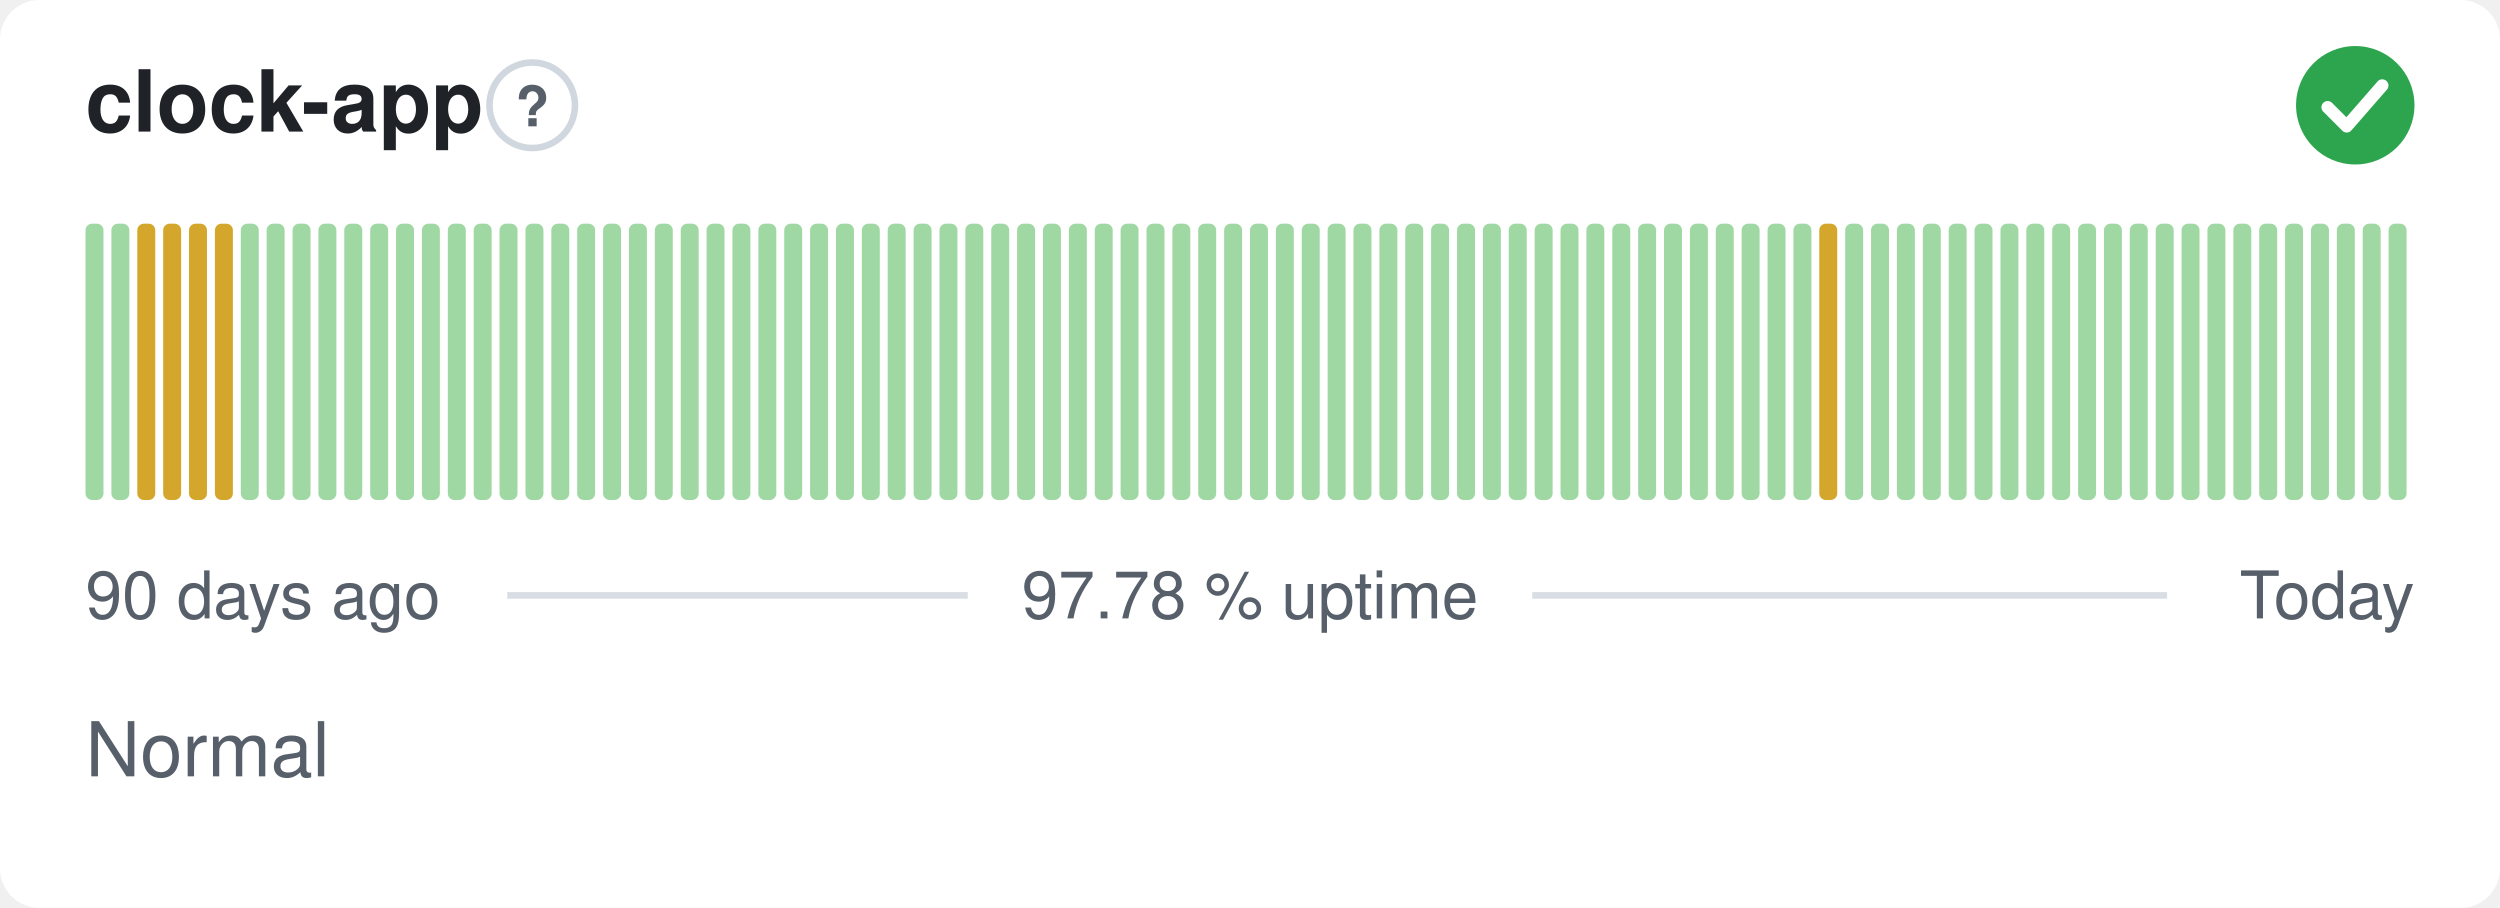
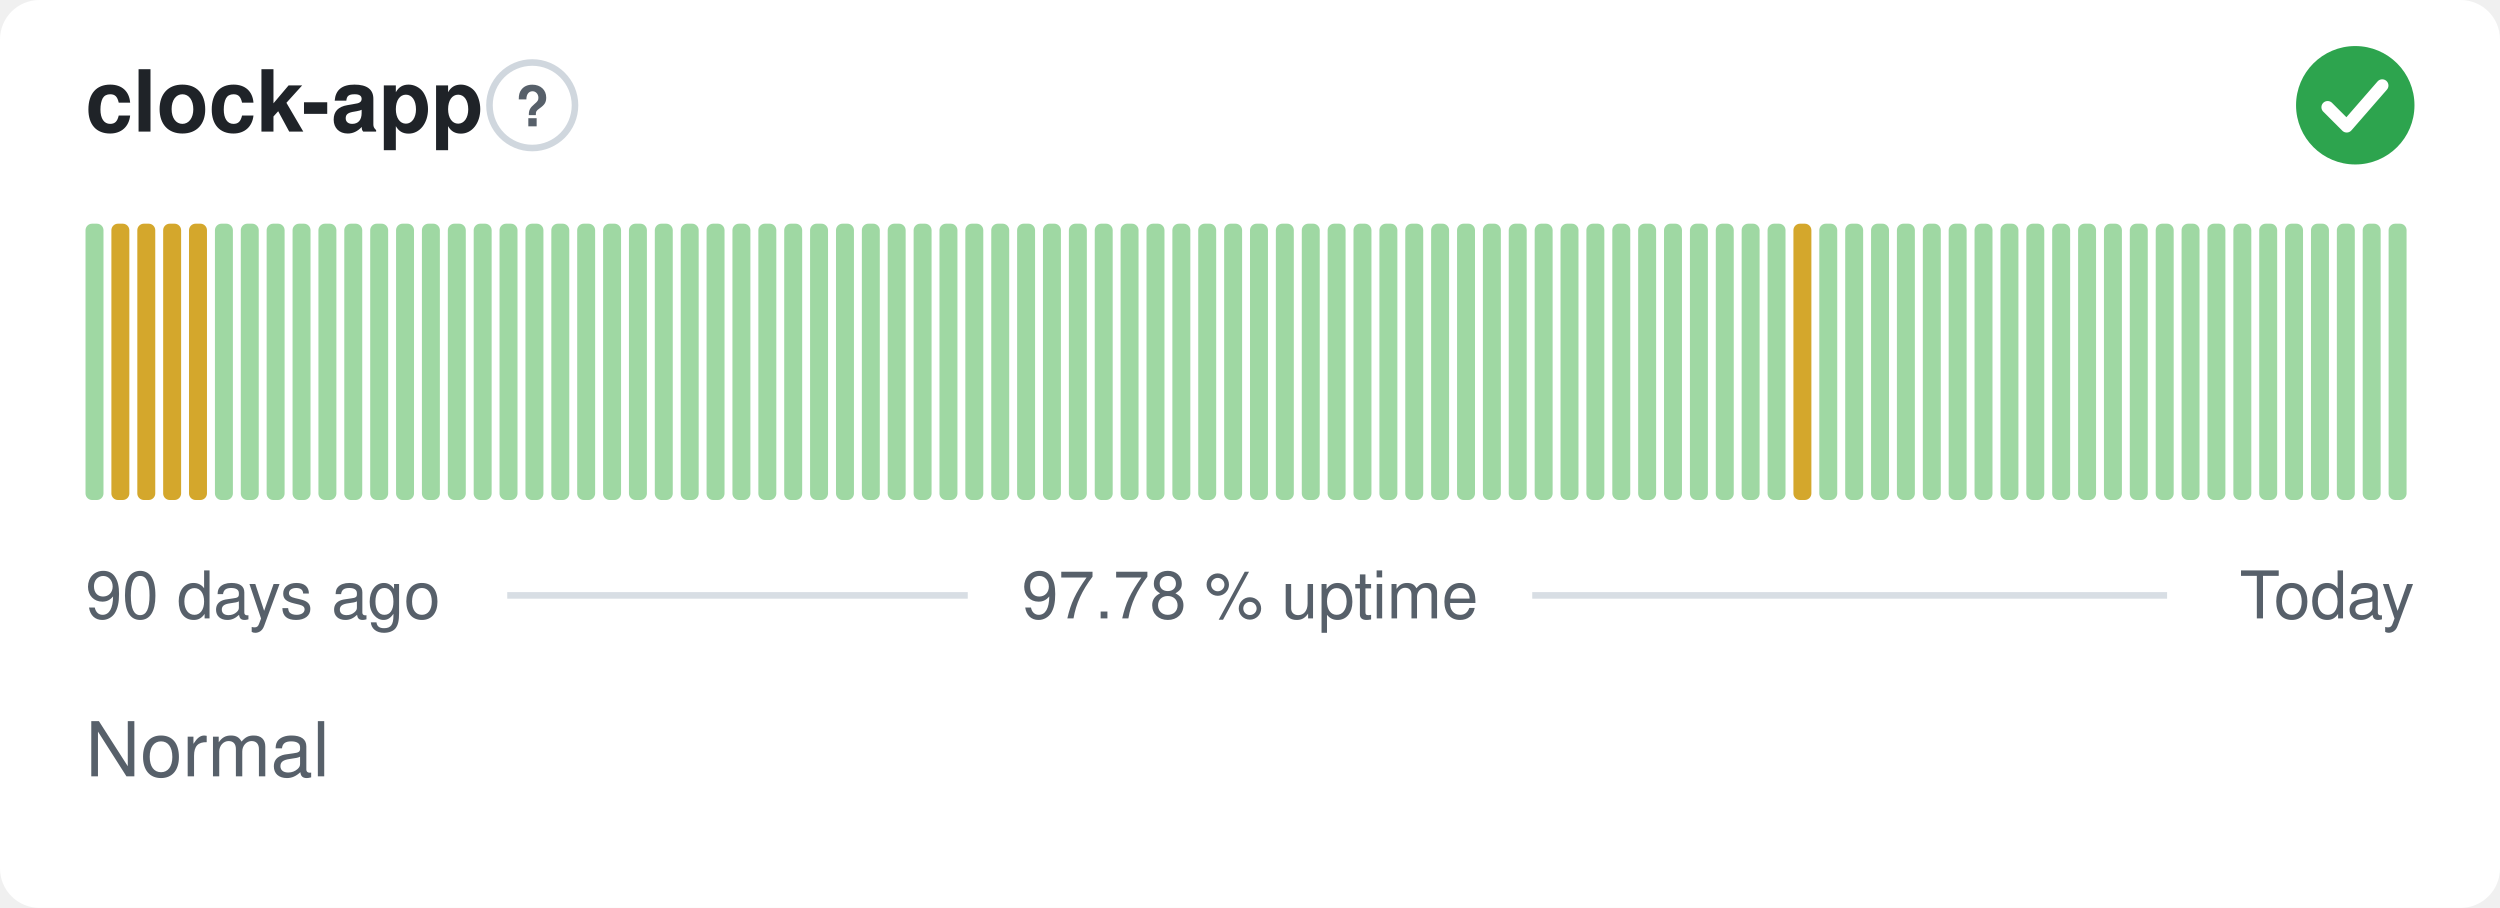
<svg xmlns="http://www.w3.org/2000/svg" width="380" height="138" viewBox="0 0 380 138" role="img" aria-label="clock-app: Normal, 97.78 % uptime over the last 90 days" font-family="-apple-system,BlinkMacSystemFont,'Segoe UI',Helvetica,Arial,sans-serif">
  <style>
    @media (prefers-color-scheme: dark) {
      .bg { fill: #0d1117 }
      .title { fill: #e6edf3 }
      .muted { fill: #8b949e }
      .hint { stroke: #30363d }
      .rule { stroke: #30363d }
      .nodata { fill: #21262d }
    }
  </style>
  <rect class="bg" width="380" height="138" rx="6" fill="#ffffff" />
  <text class="title" x="13" y="20" font-size="13" font-weight="600" fill="#1f2328">clock-app</text>
  <circle class="hint" cx="80.9" cy="16" r="6.5" fill="none" stroke="#d0d7de" stroke-width="1" />
  <text class="muted" x="80.9" y="19.2" text-anchor="middle" font-size="8.5" font-weight="700" fill="#57606a">?</text>
  <circle cx="358" cy="16" r="9" fill="#2da44e" />
  <path d="M353.80 16.30l2.90 2.90 5.40 -6.20" fill="none" stroke="#fff" stroke-width="1.89" stroke-linecap="round" stroke-linejoin="round" />
  <rect x="13.00" y="34.00" width="2.73" height="42.00" rx="1" fill="#9fd8a3" />
-   <rect x="16.93" y="34.00" width="2.73" height="42.00" rx="1" fill="#9fd8a3" />
+   <rect x="16.93" y="34.00" width="2.73" height="42.00" rx="1" fill="#d4a72c" />
  <rect x="20.87" y="34.00" width="2.73" height="42.00" rx="1" fill="#d4a72c" />
  <rect x="24.80" y="34.00" width="2.73" height="42.00" rx="1" fill="#d4a72c" />
  <rect x="28.73" y="34.00" width="2.73" height="42.00" rx="1" fill="#d4a72c" />
-   <rect x="32.67" y="34.00" width="2.73" height="42.00" rx="1" fill="#d4a72c" />
+   <rect x="32.67" y="34.00" width="2.73" height="42.00" rx="1" fill="#9fd8a3" />
  <rect x="36.60" y="34.00" width="2.73" height="42.00" rx="1" fill="#9fd8a3" />
  <rect x="40.53" y="34.00" width="2.73" height="42.00" rx="1" fill="#9fd8a3" />
  <rect x="44.47" y="34.00" width="2.73" height="42.00" rx="1" fill="#9fd8a3" />
  <rect x="48.40" y="34.00" width="2.73" height="42.00" rx="1" fill="#9fd8a3" />
  <rect x="52.33" y="34.00" width="2.73" height="42.00" rx="1" fill="#9fd8a3" />
  <rect x="56.27" y="34.00" width="2.73" height="42.00" rx="1" fill="#9fd8a3" />
  <rect x="60.20" y="34.00" width="2.73" height="42.00" rx="1" fill="#9fd8a3" />
  <rect x="64.13" y="34.00" width="2.73" height="42.00" rx="1" fill="#9fd8a3" />
  <rect x="68.07" y="34.00" width="2.73" height="42.00" rx="1" fill="#9fd8a3" />
  <rect x="72.00" y="34.00" width="2.73" height="42.00" rx="1" fill="#9fd8a3" />
  <rect x="75.93" y="34.00" width="2.73" height="42.00" rx="1" fill="#9fd8a3" />
  <rect x="79.87" y="34.00" width="2.73" height="42.00" rx="1" fill="#9fd8a3" />
  <rect x="83.80" y="34.00" width="2.73" height="42.00" rx="1" fill="#9fd8a3" />
  <rect x="87.73" y="34.00" width="2.73" height="42.00" rx="1" fill="#9fd8a3" />
  <rect x="91.67" y="34.00" width="2.73" height="42.00" rx="1" fill="#9fd8a3" />
  <rect x="95.60" y="34.00" width="2.73" height="42.00" rx="1" fill="#9fd8a3" />
  <rect x="99.53" y="34.00" width="2.73" height="42.00" rx="1" fill="#9fd8a3" />
  <rect x="103.47" y="34.00" width="2.73" height="42.00" rx="1" fill="#9fd8a3" />
  <rect x="107.40" y="34.00" width="2.73" height="42.00" rx="1" fill="#9fd8a3" />
  <rect x="111.33" y="34.00" width="2.73" height="42.00" rx="1" fill="#9fd8a3" />
  <rect x="115.27" y="34.00" width="2.73" height="42.00" rx="1" fill="#9fd8a3" />
  <rect x="119.20" y="34.00" width="2.73" height="42.00" rx="1" fill="#9fd8a3" />
  <rect x="123.13" y="34.00" width="2.73" height="42.00" rx="1" fill="#9fd8a3" />
  <rect x="127.07" y="34.00" width="2.73" height="42.00" rx="1" fill="#9fd8a3" />
  <rect x="131.00" y="34.00" width="2.73" height="42.00" rx="1" fill="#9fd8a3" />
  <rect x="134.93" y="34.00" width="2.73" height="42.00" rx="1" fill="#9fd8a3" />
  <rect x="138.87" y="34.00" width="2.73" height="42.00" rx="1" fill="#9fd8a3" />
  <rect x="142.80" y="34.00" width="2.73" height="42.00" rx="1" fill="#9fd8a3" />
  <rect x="146.73" y="34.00" width="2.73" height="42.00" rx="1" fill="#9fd8a3" />
  <rect x="150.67" y="34.00" width="2.73" height="42.00" rx="1" fill="#9fd8a3" />
  <rect x="154.60" y="34.00" width="2.73" height="42.00" rx="1" fill="#9fd8a3" />
  <rect x="158.53" y="34.00" width="2.73" height="42.00" rx="1" fill="#9fd8a3" />
  <rect x="162.47" y="34.00" width="2.73" height="42.00" rx="1" fill="#9fd8a3" />
  <rect x="166.40" y="34.00" width="2.73" height="42.00" rx="1" fill="#9fd8a3" />
  <rect x="170.33" y="34.00" width="2.73" height="42.00" rx="1" fill="#9fd8a3" />
  <rect x="174.27" y="34.00" width="2.73" height="42.00" rx="1" fill="#9fd8a3" />
  <rect x="178.20" y="34.00" width="2.73" height="42.00" rx="1" fill="#9fd8a3" />
  <rect x="182.13" y="34.00" width="2.73" height="42.00" rx="1" fill="#9fd8a3" />
  <rect x="186.07" y="34.00" width="2.73" height="42.00" rx="1" fill="#9fd8a3" />
  <rect x="190.00" y="34.00" width="2.73" height="42.00" rx="1" fill="#9fd8a3" />
  <rect x="193.93" y="34.00" width="2.73" height="42.00" rx="1" fill="#9fd8a3" />
  <rect x="197.87" y="34.00" width="2.73" height="42.00" rx="1" fill="#9fd8a3" />
  <rect x="201.80" y="34.00" width="2.73" height="42.00" rx="1" fill="#9fd8a3" />
  <rect x="205.73" y="34.00" width="2.73" height="42.00" rx="1" fill="#9fd8a3" />
  <rect x="209.67" y="34.00" width="2.73" height="42.00" rx="1" fill="#9fd8a3" />
  <rect x="213.60" y="34.00" width="2.73" height="42.00" rx="1" fill="#9fd8a3" />
  <rect x="217.53" y="34.00" width="2.73" height="42.00" rx="1" fill="#9fd8a3" />
  <rect x="221.47" y="34.00" width="2.73" height="42.00" rx="1" fill="#9fd8a3" />
  <rect x="225.40" y="34.00" width="2.73" height="42.00" rx="1" fill="#9fd8a3" />
  <rect x="229.33" y="34.00" width="2.73" height="42.00" rx="1" fill="#9fd8a3" />
  <rect x="233.27" y="34.00" width="2.73" height="42.00" rx="1" fill="#9fd8a3" />
  <rect x="237.20" y="34.00" width="2.73" height="42.00" rx="1" fill="#9fd8a3" />
  <rect x="241.13" y="34.00" width="2.73" height="42.00" rx="1" fill="#9fd8a3" />
  <rect x="245.07" y="34.00" width="2.73" height="42.00" rx="1" fill="#9fd8a3" />
  <rect x="249.00" y="34.00" width="2.73" height="42.00" rx="1" fill="#9fd8a3" />
  <rect x="252.93" y="34.00" width="2.73" height="42.00" rx="1" fill="#9fd8a3" />
  <rect x="256.87" y="34.00" width="2.73" height="42.00" rx="1" fill="#9fd8a3" />
  <rect x="260.80" y="34.00" width="2.73" height="42.00" rx="1" fill="#9fd8a3" />
  <rect x="264.73" y="34.00" width="2.73" height="42.00" rx="1" fill="#9fd8a3" />
  <rect x="268.67" y="34.00" width="2.73" height="42.00" rx="1" fill="#9fd8a3" />
-   <rect x="272.60" y="34.00" width="2.73" height="42.00" rx="1" fill="#9fd8a3" />
-   <rect x="276.53" y="34.00" width="2.73" height="42.00" rx="1" fill="#d4a72c" />
+   <rect x="272.60" y="34.00" width="2.73" height="42.00" rx="1" fill="#d4a72c" />
+   <rect x="276.53" y="34.00" width="2.73" height="42.00" rx="1" fill="#9fd8a3" />
  <rect x="280.47" y="34.00" width="2.73" height="42.00" rx="1" fill="#9fd8a3" />
  <rect x="284.40" y="34.00" width="2.73" height="42.00" rx="1" fill="#9fd8a3" />
  <rect x="288.33" y="34.00" width="2.73" height="42.00" rx="1" fill="#9fd8a3" />
  <rect x="292.27" y="34.00" width="2.73" height="42.00" rx="1" fill="#9fd8a3" />
  <rect x="296.20" y="34.00" width="2.73" height="42.00" rx="1" fill="#9fd8a3" />
  <rect x="300.13" y="34.00" width="2.73" height="42.00" rx="1" fill="#9fd8a3" />
  <rect x="304.07" y="34.00" width="2.73" height="42.00" rx="1" fill="#9fd8a3" />
  <rect x="308.00" y="34.00" width="2.73" height="42.00" rx="1" fill="#9fd8a3" />
  <rect x="311.93" y="34.00" width="2.73" height="42.00" rx="1" fill="#9fd8a3" />
  <rect x="315.87" y="34.00" width="2.73" height="42.00" rx="1" fill="#9fd8a3" />
  <rect x="319.80" y="34.00" width="2.73" height="42.00" rx="1" fill="#9fd8a3" />
  <rect x="323.73" y="34.00" width="2.73" height="42.00" rx="1" fill="#9fd8a3" />
  <rect x="327.67" y="34.00" width="2.73" height="42.00" rx="1" fill="#9fd8a3" />
  <rect x="331.60" y="34.00" width="2.73" height="42.00" rx="1" fill="#9fd8a3" />
  <rect x="335.53" y="34.00" width="2.73" height="42.00" rx="1" fill="#9fd8a3" />
  <rect x="339.47" y="34.00" width="2.73" height="42.00" rx="1" fill="#9fd8a3" />
  <rect x="343.40" y="34.00" width="2.73" height="42.00" rx="1" fill="#9fd8a3" />
  <rect x="347.33" y="34.00" width="2.73" height="42.00" rx="1" fill="#9fd8a3" />
  <rect x="351.27" y="34.00" width="2.73" height="42.00" rx="1" fill="#9fd8a3" />
  <rect x="355.20" y="34.00" width="2.73" height="42.00" rx="1" fill="#9fd8a3" />
  <rect x="359.13" y="34.00" width="2.73" height="42.00" rx="1" fill="#9fd8a3" />
  <rect x="363.07" y="34.00" width="2.73" height="42.00" rx="1" fill="#9fd8a3" />
  <text class="muted" x="13" y="94" font-size="10" fill="#57606a">90 days ago</text>
  <text class="muted" x="190" y="94" text-anchor="middle" font-size="10" fill="#57606a">97.78 % uptime</text>
  <text class="muted" x="367" y="94" text-anchor="end" font-size="10" fill="#57606a">Today</text>
  <line class="rule" x1="77.1" y1="90.5" x2="147.1" y2="90.5" stroke="#d8dee4" stroke-width="1" />
  <line class="rule" x1="232.9" y1="90.5" x2="329.4" y2="90.5" stroke="#d8dee4" stroke-width="1" />
  <text class="muted" x="13" y="118" font-size="11.5" fill="#57606a">Normal</text>
</svg>
